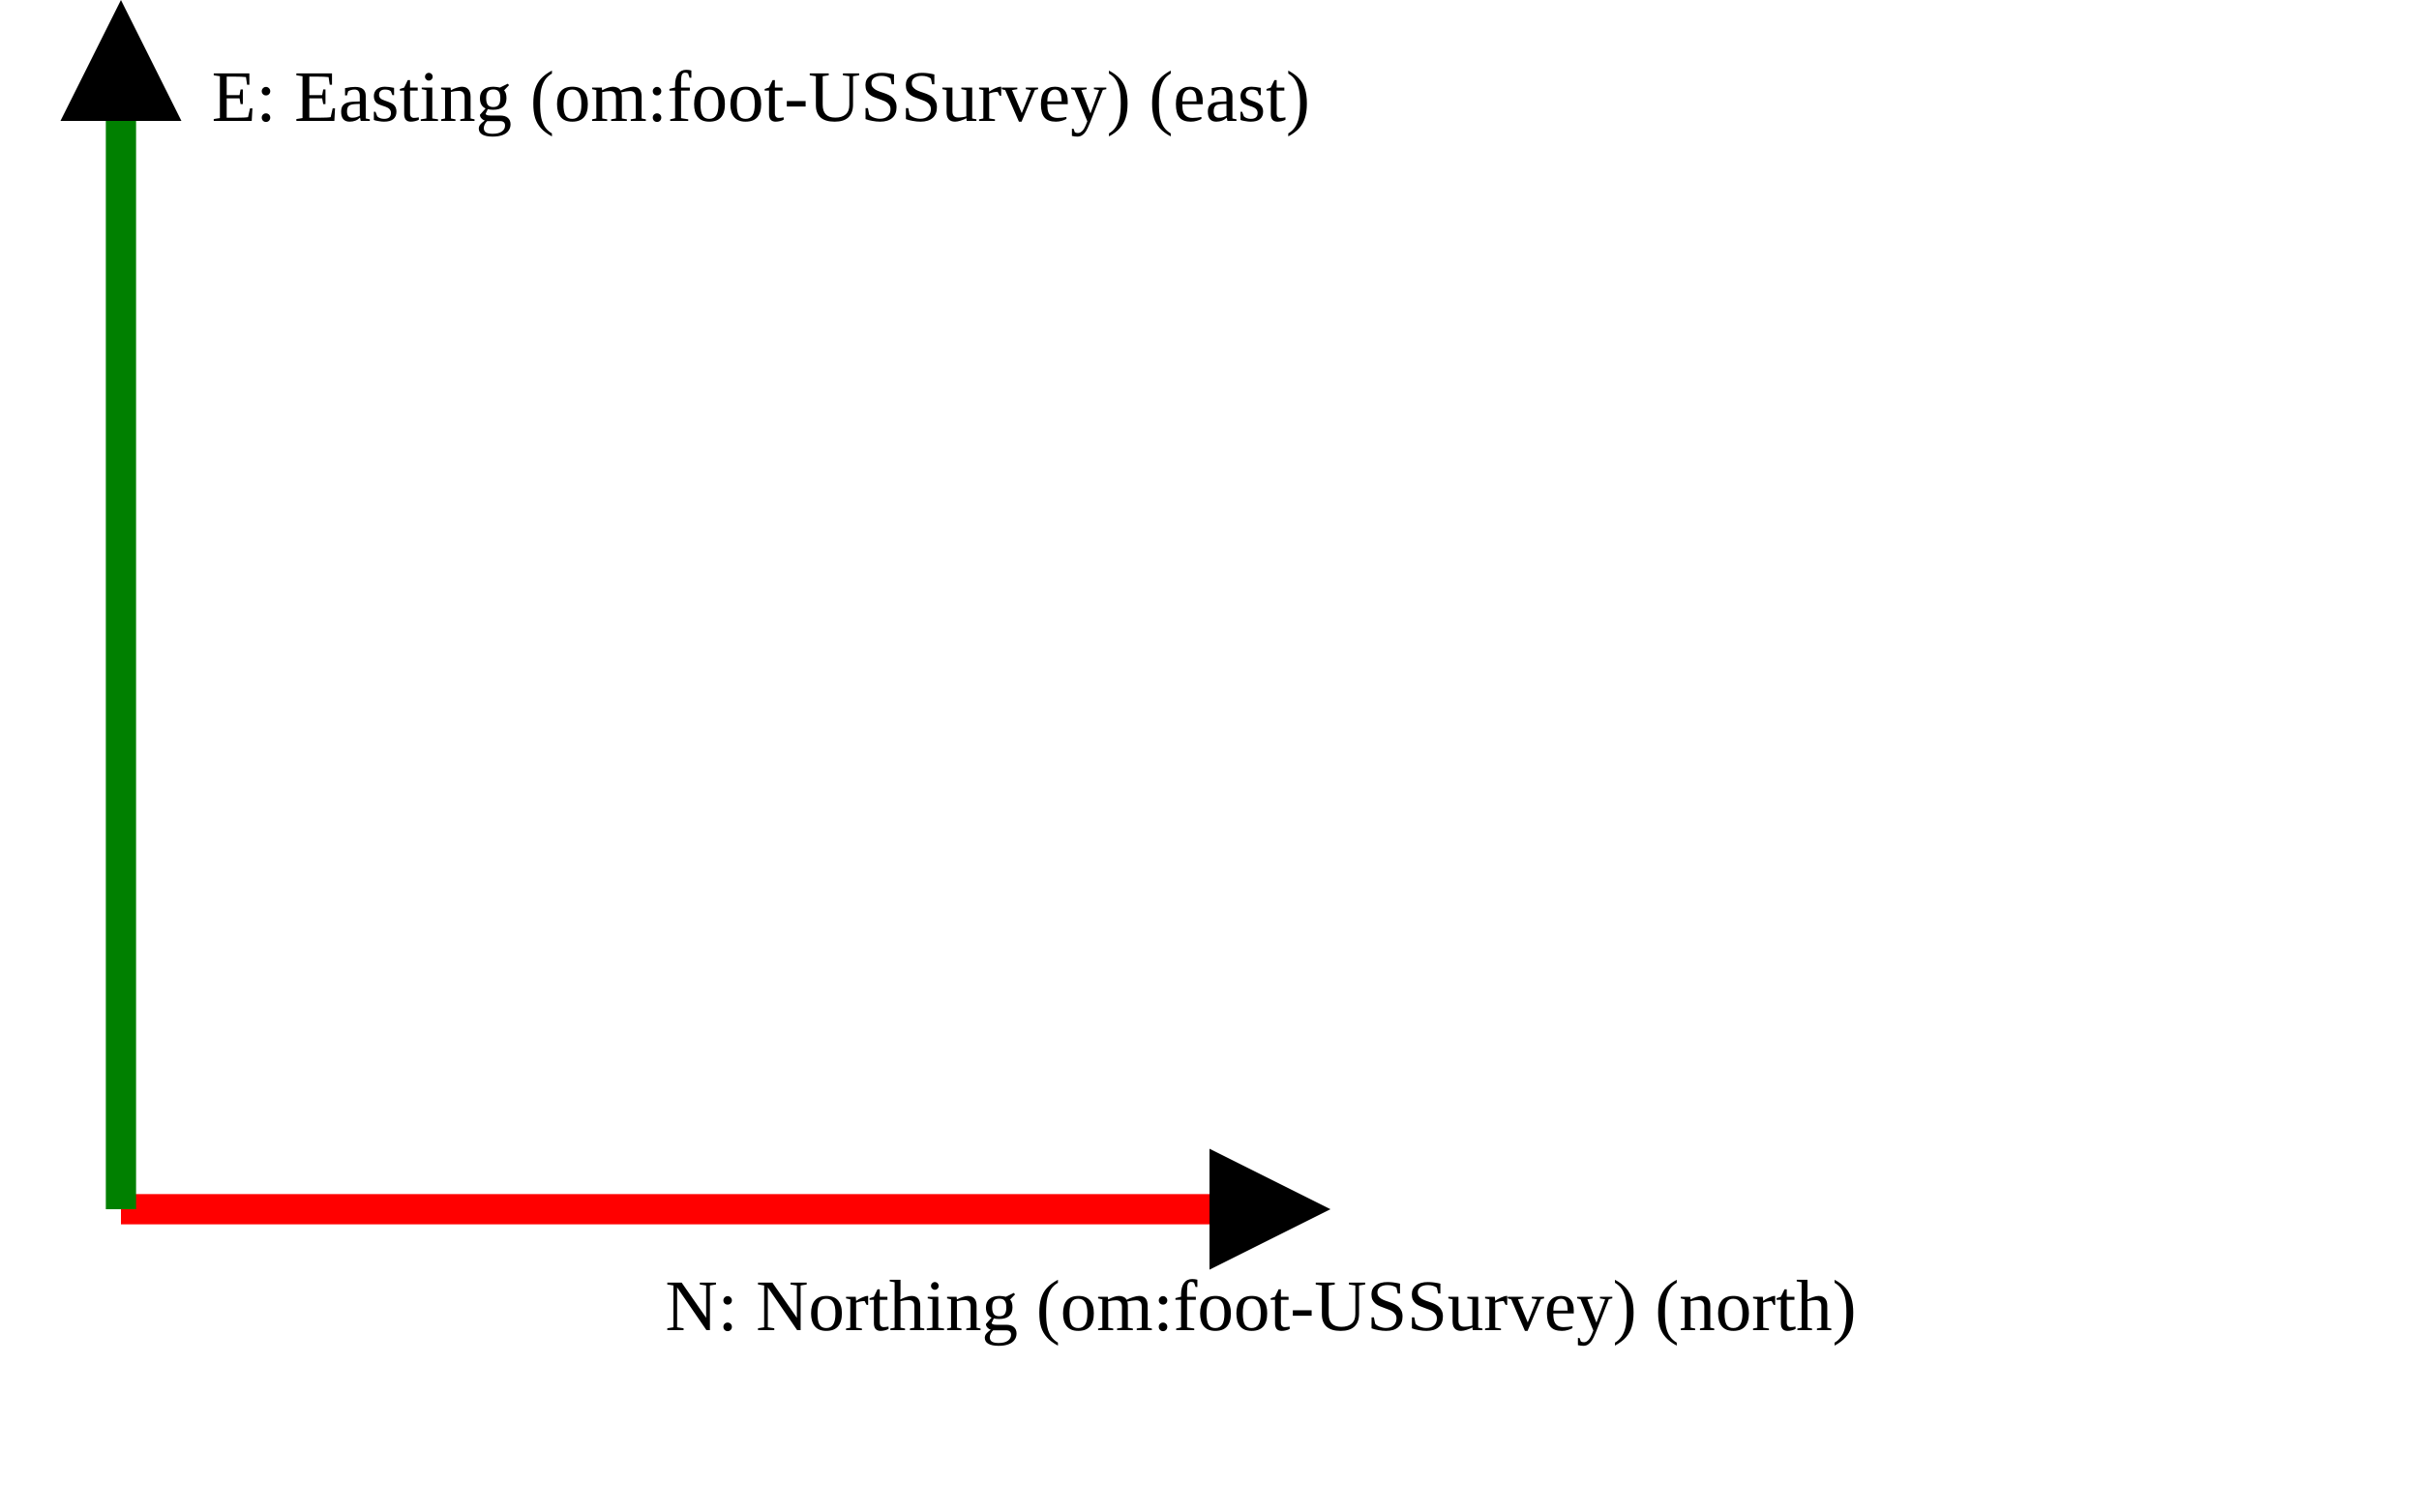
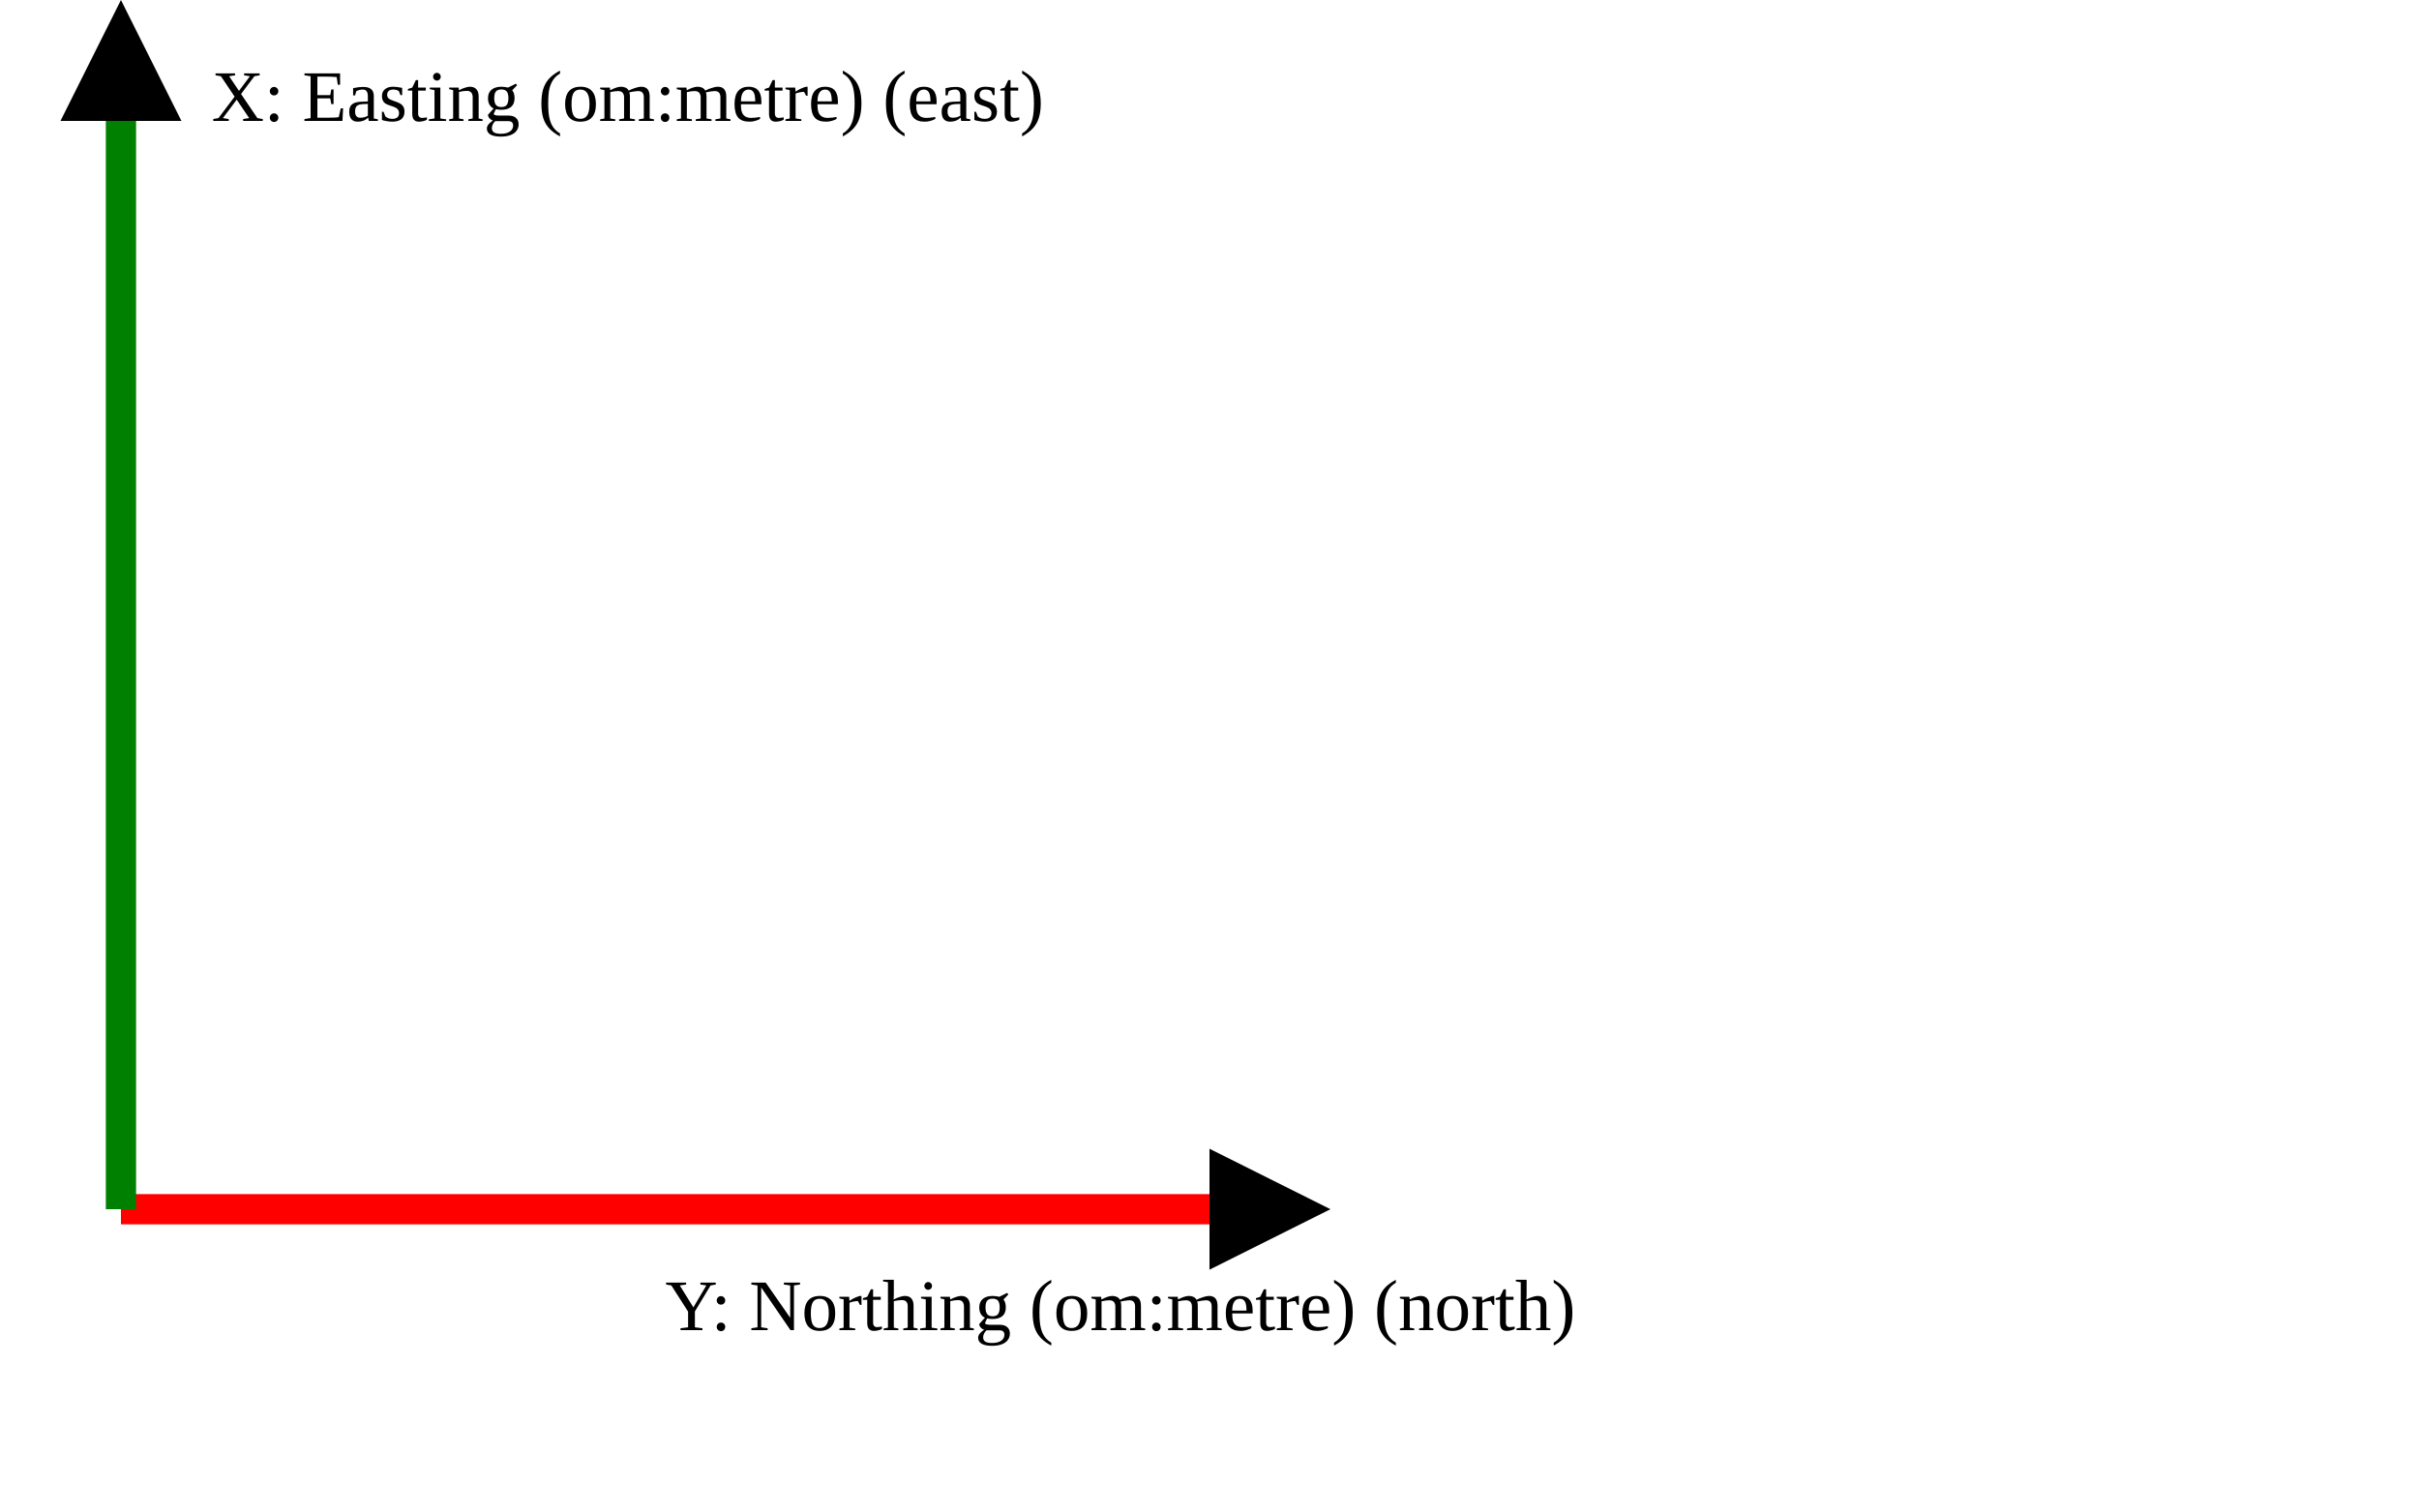
<svg xmlns="http://www.w3.org/2000/svg" version="1.1" width="400" height="250" viewbox="0 0 375 220">
  <defs>
    <marker id="arrowhead" markerWidth="10" markerHeight="7" refX="0" refY="2" orient="auto">
      <polygon points="0 0, 4 2, 0 4" />
    </marker>
  </defs>
  <line x1="20" y1="200" x2="200" y2="200" stroke="red" stroke-width="5" marker-end="url(#arrowhead)" />
-   <text x="110" y="220" class="small">N: Northing (om:foot-USSurvey) (north)</text>
+   <text x="110" y="220" class="small">Y: Northing (om:metre) (north)</text>
  <line x1="20" y1="200" x2="20" y2="20" stroke="green" stroke-width="5" marker-end="url(#arrowhead)" />
-   <text x="35" y="20" class="small">E: Easting (om:foot-USSurvey) (east)</text>
+   <text x="35" y="20" class="small">X: Easting (om:metre) (east)</text>
</svg>
